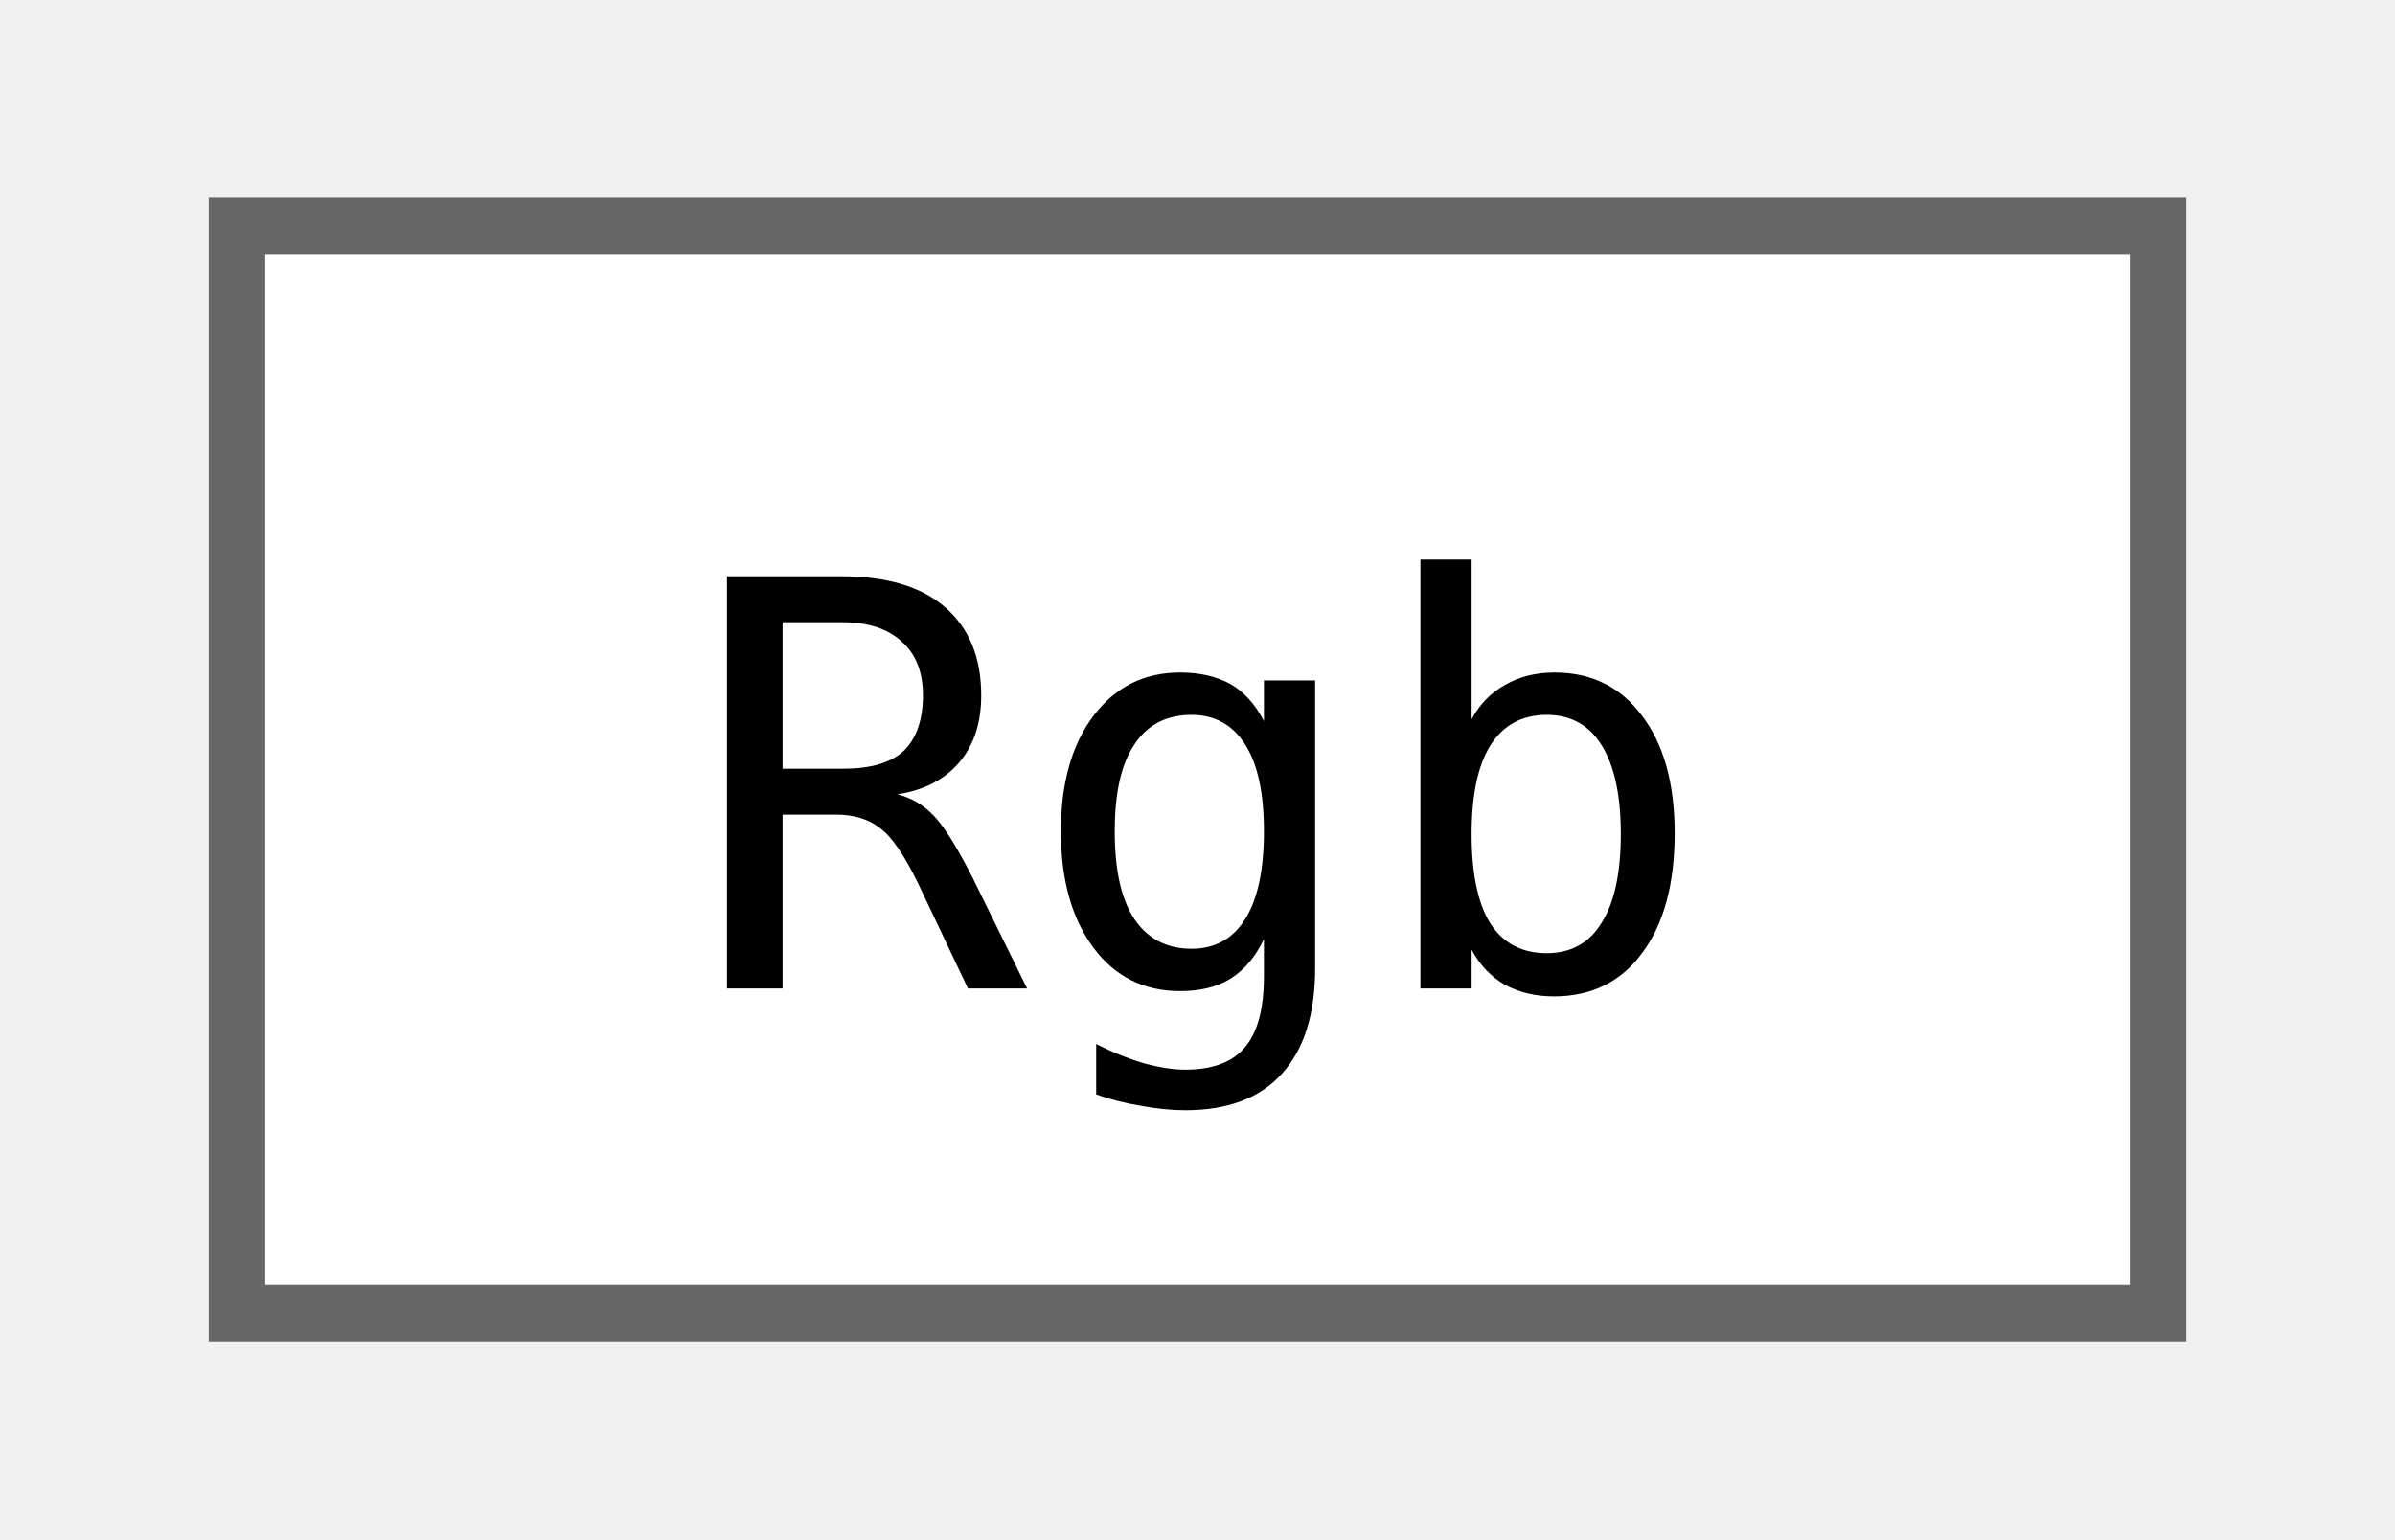
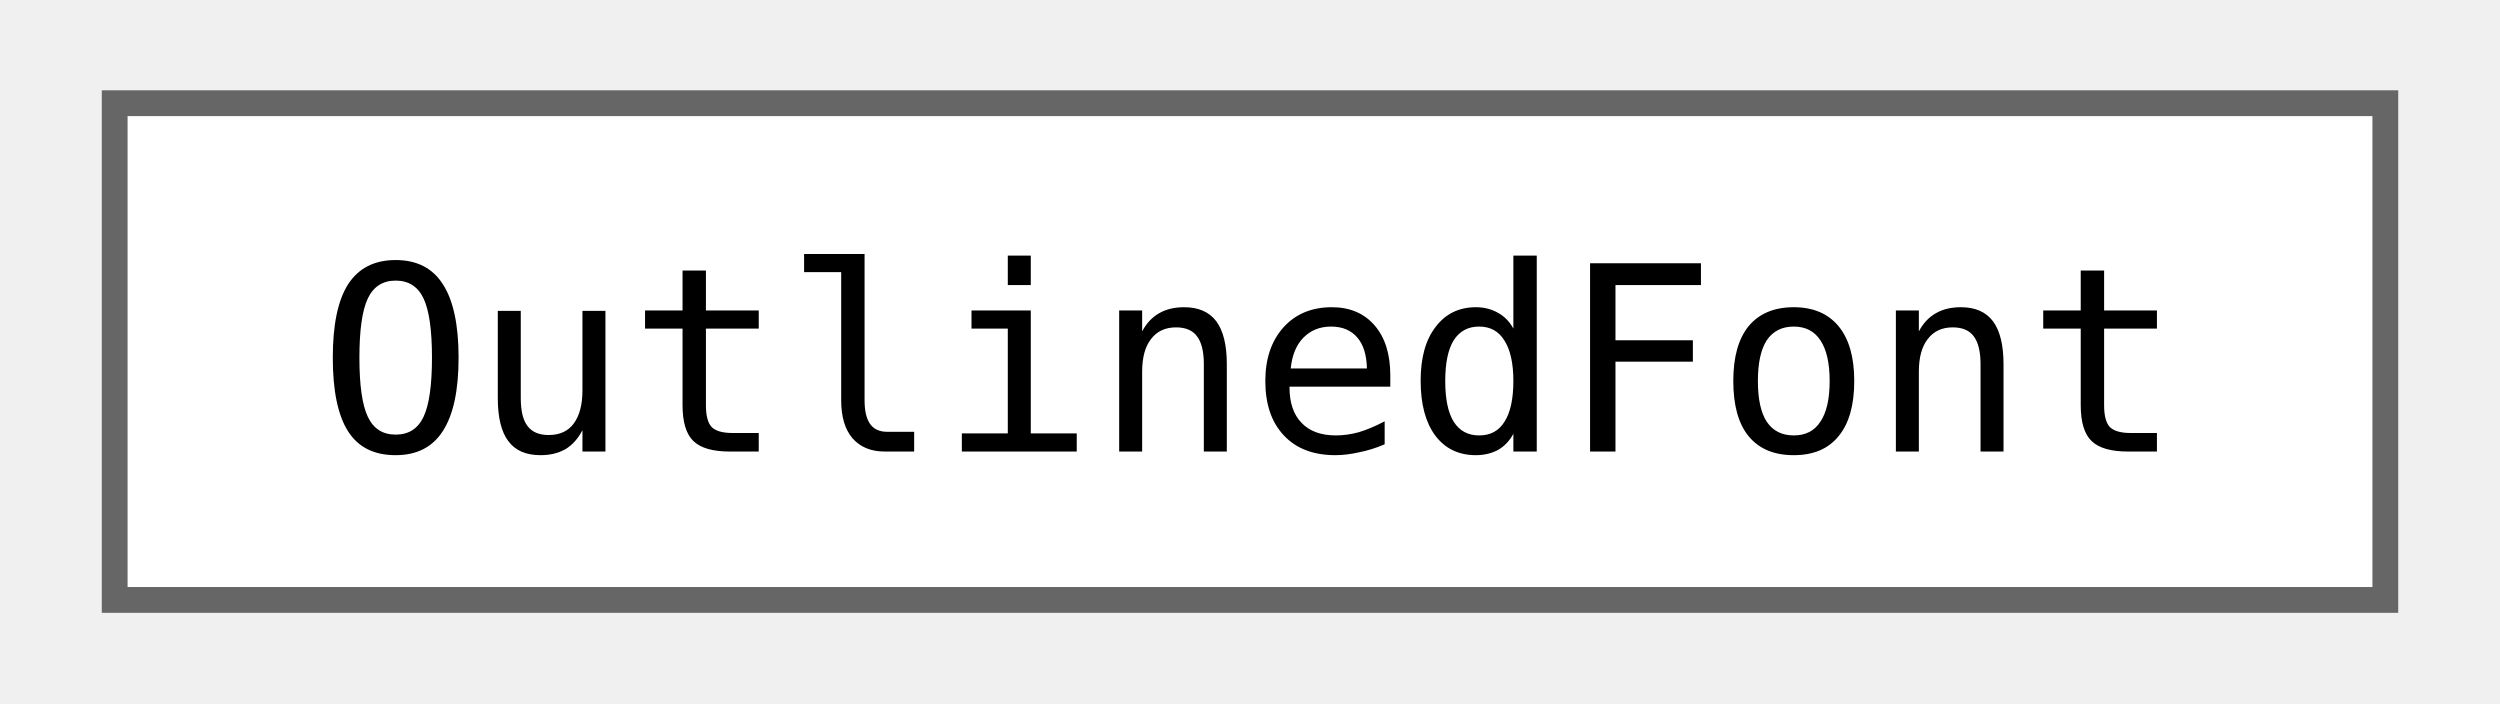
- <svg xmlns="http://www.w3.org/2000/svg" xmlns:xlink="http://www.w3.org/1999/xlink" width="42pt" height="27pt" viewBox="0.00 0.00 42.00 27.25">
+ <svg xmlns="http://www.w3.org/2000/svg" xmlns:xlink="http://www.w3.org/1999/xlink" width="96pt" height="27pt" viewBox="0.00 0.00 96.00 27.25">
  <g id="graph0" class="graph" transform="scale(1 1) rotate(0) translate(4 23.25)">
    <g id="Node000000" class="node">
      <g id="a_Node000000">
-         <a xlink:href="classjngl_1_1Rgb.html" target="_top" xlink:title="Object representing a RGB color, new version of jngl::Color (which will be deprecated in the future)">
-           <polygon fill="white" stroke="#666666" points="34,-19.25 0,-19.25 0,0 34,0 34,-19.25" />
-           <text text-anchor="middle" x="17" y="-5.75" font-family="ui-monospace,monospace" font-size="10.00">Rgb</text>
+         <a xlink:href="classjngl_1_1OutlinedFont.html" target="_top" xlink:title="Same as jngl::Font but adds an outline.">
+           <polygon fill="white" stroke="#666666" points="88,-19.25 0,-19.25 0,0 88,0 88,-19.25" />
+           <text text-anchor="middle" x="44" y="-5.75" font-family="ui-monospace,monospace" font-size="10.00">OutlinedFont</text>
        </a>
      </g>
    </g>
  </g>
</svg>
